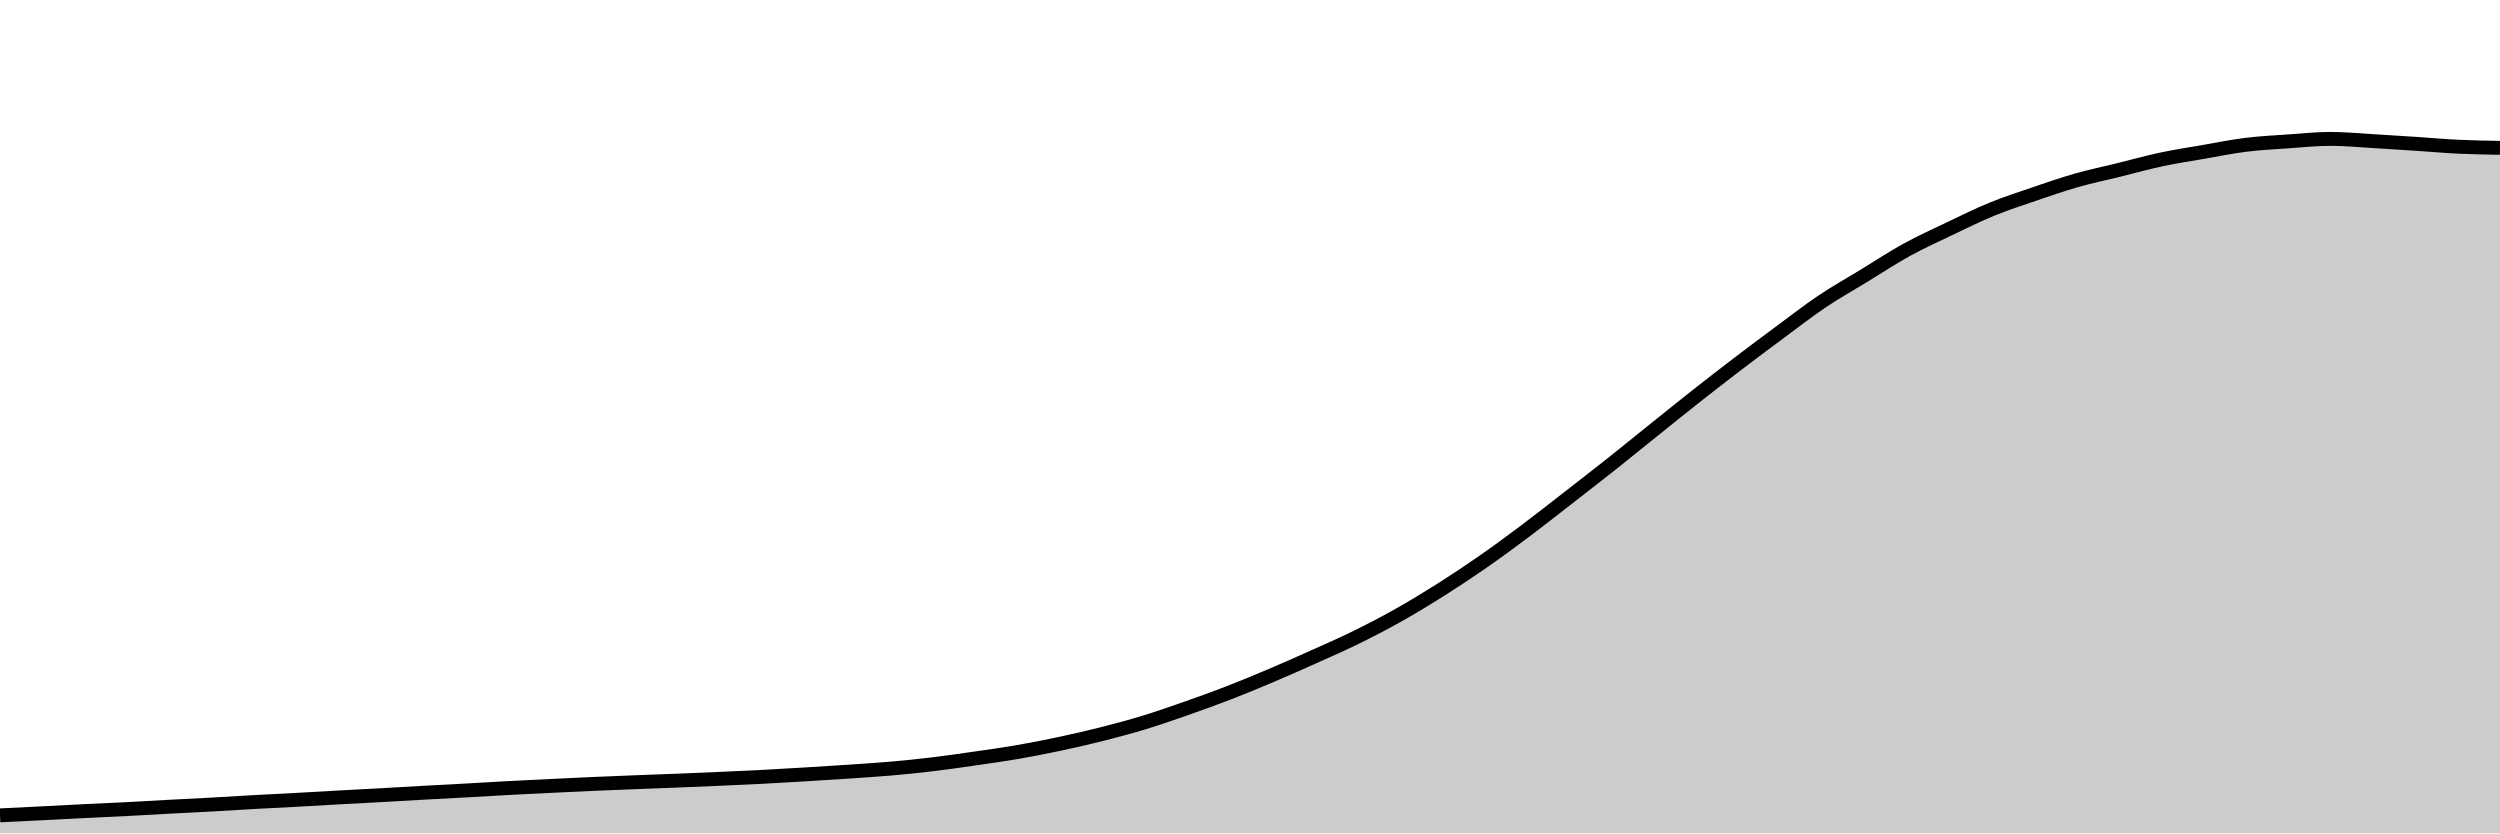
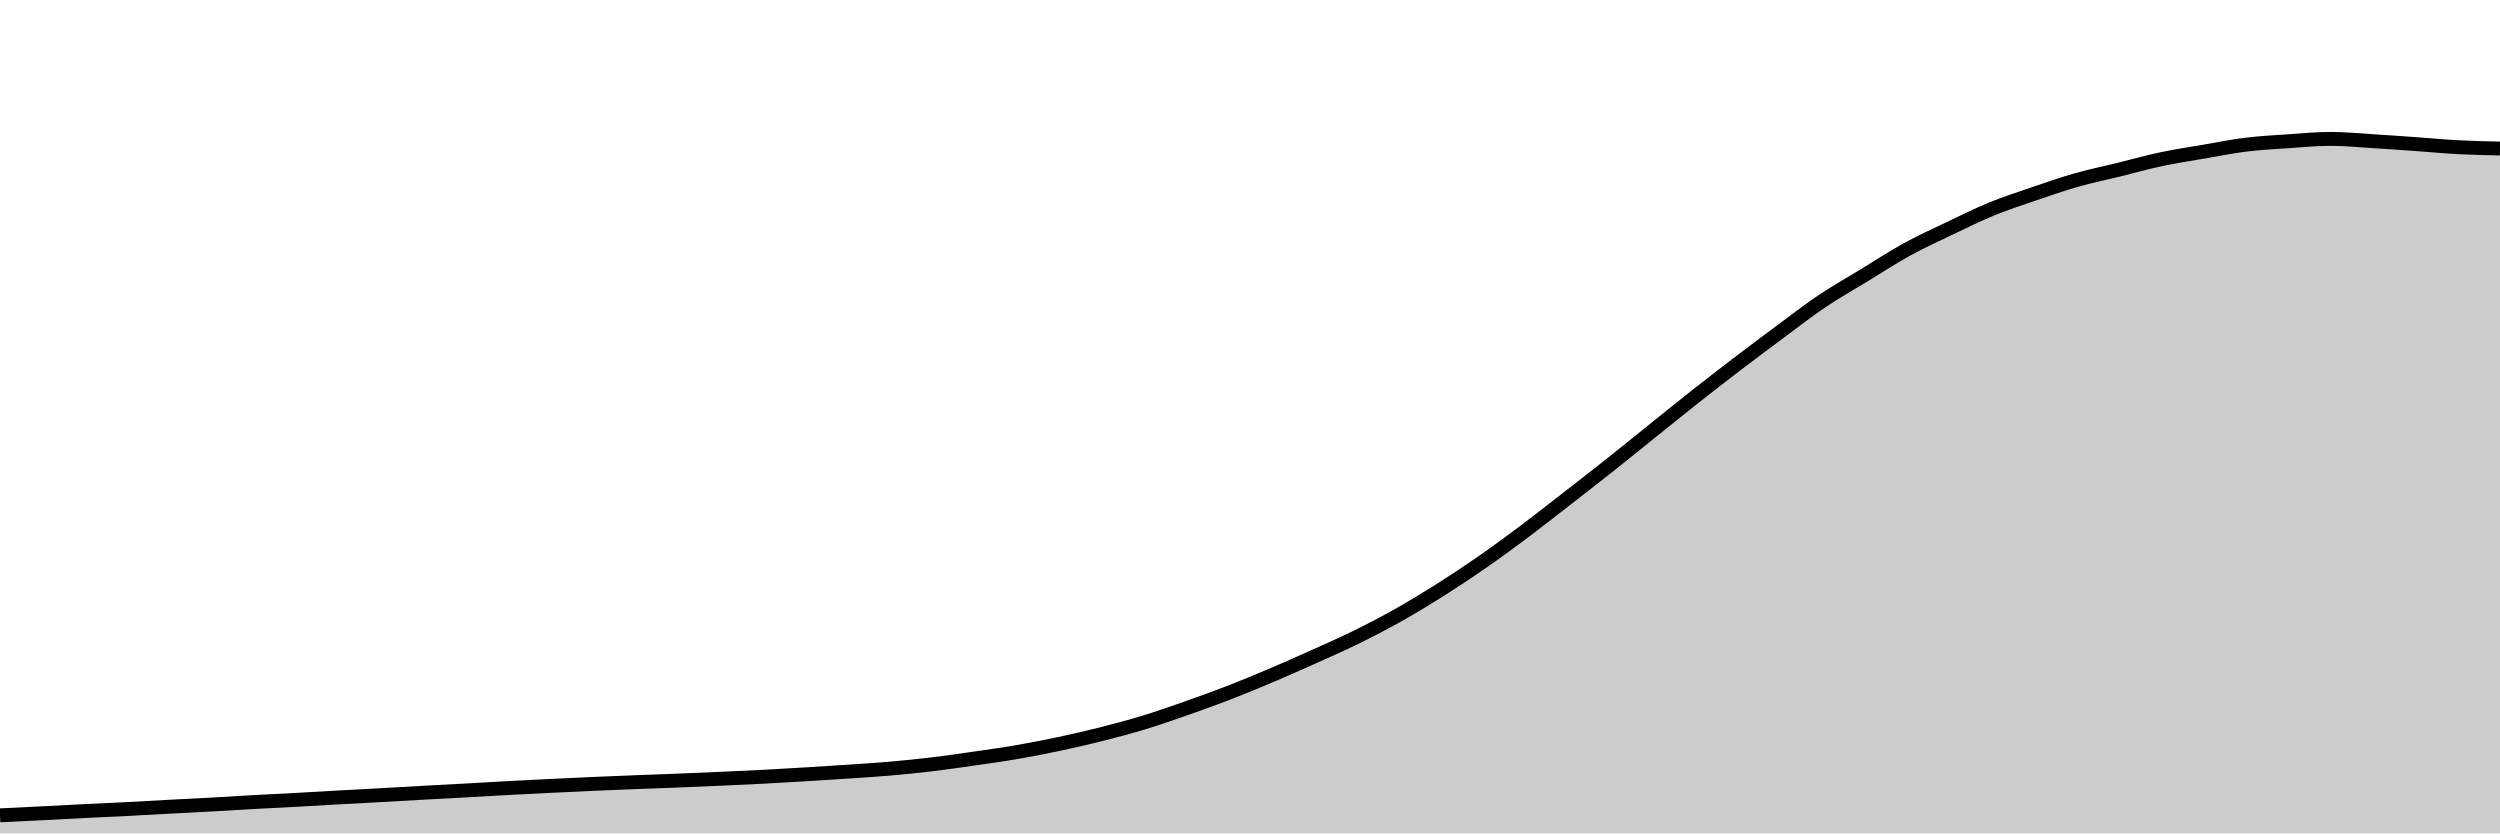
<svg xmlns="http://www.w3.org/2000/svg" viewBox="0 0 180 60">
  <g transform="translate(0,10)">
-     <path class="area" fill="rgba(0, 0, 0, 0.2)" d="M0,48.705C1.017,48.656,2.034,48.607,3.051,48.556C4.068,48.505,5.085,48.447,6.102,48.397C7.119,48.347,8.136,48.305,9.153,48.253C10.169,48.201,11.186,48.139,12.203,48.084C13.22,48.03,14.237,47.982,15.254,47.926C16.271,47.869,17.288,47.803,18.305,47.747C19.322,47.691,20.339,47.644,21.356,47.588C22.373,47.533,23.39,47.471,24.407,47.414C25.424,47.358,26.441,47.307,27.458,47.251C28.475,47.194,29.492,47.133,30.508,47.077C31.525,47.021,32.542,46.969,33.559,46.913C34.576,46.857,35.593,46.794,36.61,46.739C37.627,46.685,38.644,46.635,39.661,46.586C40.678,46.536,41.695,46.486,42.712,46.442C43.729,46.397,44.746,46.357,45.763,46.318C46.78,46.278,47.797,46.244,48.814,46.203C49.831,46.163,50.847,46.12,51.864,46.074C52.881,46.029,53.898,45.983,54.915,45.931C55.932,45.878,56.949,45.818,57.966,45.757C58.983,45.696,60,45.632,61.017,45.563C62.034,45.495,63.051,45.433,64.068,45.345C65.085,45.256,66.102,45.154,67.119,45.032C68.136,44.911,69.153,44.762,70.169,44.615C71.186,44.469,72.203,44.329,73.22,44.154C74.237,43.978,75.254,43.779,76.271,43.563C77.288,43.347,78.305,43.116,79.322,42.859C80.339,42.601,81.356,42.33,82.373,42.02C83.39,41.71,84.407,41.354,85.424,40.998C86.441,40.641,87.458,40.275,88.475,39.881C89.492,39.487,90.508,39.066,91.525,38.635C92.542,38.204,93.559,37.752,94.576,37.295C95.593,36.839,96.61,36.395,97.627,35.896C98.644,35.396,99.661,34.869,100.678,34.298C101.695,33.726,102.712,33.109,103.729,32.467C104.746,31.824,105.763,31.149,106.78,30.442C107.797,29.734,108.814,28.986,109.831,28.223C110.847,27.461,111.864,26.656,112.881,25.866C113.898,25.076,114.915,24.289,115.932,23.484C116.949,22.678,117.966,21.848,118.983,21.032C120,20.217,121.017,19.392,122.034,18.591C123.051,17.789,124.068,16.999,125.085,16.223C126.102,15.447,127.119,14.688,128.136,13.935C129.153,13.183,130.169,12.39,131.186,11.707C132.203,11.024,133.22,10.457,134.237,9.836C135.254,9.216,136.271,8.544,137.288,7.985C138.305,7.426,139.322,6.967,140.339,6.481C141.356,5.996,142.373,5.489,143.39,5.072C144.407,4.655,145.424,4.328,146.441,3.98C147.458,3.633,148.475,3.278,149.492,2.988C150.508,2.697,151.525,2.489,152.542,2.238C153.559,1.988,154.576,1.701,155.593,1.484C156.61,1.267,157.627,1.114,158.644,0.938C159.661,0.762,160.678,0.553,161.695,0.427C162.712,0.3,163.729,0.25,164.746,0.179C165.763,0.108,166.78,0,167.797,0C168.814,0,169.831,0.1,170.847,0.159C171.864,0.218,172.881,0.285,173.898,0.352C174.915,0.419,175.932,0.512,176.949,0.561C177.966,0.61,178.983,0.627,180,0.645L180,50C178.983,50,177.966,50,176.949,50C175.932,50,174.915,50,173.898,50C172.881,50,171.864,50,170.847,50C169.831,50,168.814,50,167.797,50C166.78,50,165.763,50,164.746,50C163.729,50,162.712,50,161.695,50C160.678,50,159.661,50,158.644,50C157.627,50,156.61,50,155.593,50C154.576,50,153.559,50,152.542,50C151.525,50,150.508,50,149.492,50C148.475,50,147.458,50,146.441,50C145.424,50,144.407,50,143.39,50C142.373,50,141.356,50,140.339,50C139.322,50,138.305,50,137.288,50C136.271,50,135.254,50,134.237,50C133.22,50,132.203,50,131.186,50C130.169,50,129.153,50,128.136,50C127.119,50,126.102,50,125.085,50C124.068,50,123.051,50,122.034,50C121.017,50,120,50,118.983,50C117.966,50,116.949,50,115.932,50C114.915,50,113.898,50,112.881,50C111.864,50,110.847,50,109.831,50C108.814,50,107.797,50,106.78,50C105.763,50,104.746,50,103.729,50C102.712,50,101.695,50,100.678,50C99.661,50,98.644,50,97.627,50C96.61,50,95.593,50,94.576,50C93.559,50,92.542,50,91.525,50C90.508,50,89.492,50,88.475,50C87.458,50,86.441,50,85.424,50C84.407,50,83.39,50,82.373,50C81.356,50,80.339,50,79.322,50C78.305,50,77.288,50,76.271,50C75.254,50,74.237,50,73.22,50C72.203,50,71.186,50,70.169,50C69.153,50,68.136,50,67.119,50C66.102,50,65.085,50,64.068,50C63.051,50,62.034,50,61.017,50C60,50,58.983,50,57.966,50C56.949,50,55.932,50,54.915,50C53.898,50,52.881,50,51.864,50C50.847,50,49.831,50,48.814,50C47.797,50,46.78,50,45.763,50C44.746,50,43.729,50,42.712,50C41.695,50,40.678,50,39.661,50C38.644,50,37.627,50,36.61,50C35.593,50,34.576,50,33.559,50C32.542,50,31.525,50,30.508,50C29.492,50,28.475,50,27.458,50C26.441,50,25.424,50,24.407,50C23.39,50,22.373,50,21.356,50C20.339,50,19.322,50,18.305,50C17.288,50,16.271,50,15.254,50C14.237,50,13.22,50,12.203,50C11.186,50,10.169,50,9.153,50C8.136,50,7.119,50,6.102,50C5.085,50,4.068,50,3.051,50C2.034,50,1.017,50,0,50Z" />
-     <path class="line" stroke="black" fill="none" d="M0,48.705C1.017,48.656,2.034,48.607,3.051,48.556C4.068,48.505,5.085,48.447,6.102,48.397C7.119,48.347,8.136,48.305,9.153,48.253C10.169,48.201,11.186,48.139,12.203,48.084C13.22,48.03,14.237,47.982,15.254,47.926C16.271,47.869,17.288,47.803,18.305,47.747C19.322,47.691,20.339,47.644,21.356,47.588C22.373,47.533,23.39,47.471,24.407,47.414C25.424,47.358,26.441,47.307,27.458,47.251C28.475,47.194,29.492,47.133,30.508,47.077C31.525,47.021,32.542,46.969,33.559,46.913C34.576,46.857,35.593,46.794,36.61,46.739C37.627,46.685,38.644,46.635,39.661,46.586C40.678,46.536,41.695,46.486,42.712,46.442C43.729,46.397,44.746,46.357,45.763,46.318C46.78,46.278,47.797,46.244,48.814,46.203C49.831,46.163,50.847,46.12,51.864,46.074C52.881,46.029,53.898,45.983,54.915,45.931C55.932,45.878,56.949,45.818,57.966,45.757C58.983,45.696,60,45.632,61.017,45.563C62.034,45.495,63.051,45.433,64.068,45.345C65.085,45.256,66.102,45.154,67.119,45.032C68.136,44.911,69.153,44.762,70.169,44.615C71.186,44.469,72.203,44.329,73.22,44.154C74.237,43.978,75.254,43.779,76.271,43.563C77.288,43.347,78.305,43.116,79.322,42.859C80.339,42.601,81.356,42.33,82.373,42.02C83.39,41.71,84.407,41.354,85.424,40.998C86.441,40.641,87.458,40.275,88.475,39.881C89.492,39.487,90.508,39.066,91.525,38.635C92.542,38.204,93.559,37.752,94.576,37.295C95.593,36.839,96.61,36.395,97.627,35.896C98.644,35.396,99.661,34.869,100.678,34.298C101.695,33.726,102.712,33.109,103.729,32.467C104.746,31.824,105.763,31.149,106.78,30.442C107.797,29.734,108.814,28.986,109.831,28.223C110.847,27.461,111.864,26.656,112.881,25.866C113.898,25.076,114.915,24.289,115.932,23.484C116.949,22.678,117.966,21.848,118.983,21.032C120,20.217,121.017,19.392,122.034,18.591C123.051,17.789,124.068,16.999,125.085,16.223C126.102,15.447,127.119,14.688,128.136,13.935C129.153,13.183,130.169,12.39,131.186,11.707C132.203,11.024,133.22,10.457,134.237,9.836C135.254,9.216,136.271,8.544,137.288,7.985C138.305,7.426,139.322,6.967,140.339,6.481C141.356,5.996,142.373,5.489,143.39,5.072C144.407,4.655,145.424,4.328,146.441,3.98C147.458,3.633,148.475,3.278,149.492,2.988C150.508,2.697,151.525,2.489,152.542,2.238C153.559,1.988,154.576,1.701,155.593,1.484C156.61,1.267,157.627,1.114,158.644,0.938C159.661,0.762,160.678,0.553,161.695,0.427C162.712,0.3,163.729,0.25,164.746,0.179C165.763,0.108,166.78,0,167.797,0C168.814,0,169.831,0.1,170.847,0.159C171.864,0.218,172.881,0.285,173.898,0.352C174.915,0.419,175.932,0.512,176.949,0.561C177.966,0.61,178.983,0.627,180,0.645" />
+     <path class="area" fill="rgba(0, 0, 0, 0.2)" d="M0,48.704C1.017,48.655,2.034,48.606,3.051,48.555C4.068,48.504,5.085,48.447,6.102,48.396C7.119,48.346,8.136,48.304,9.153,48.252C10.169,48.2,11.186,48.138,12.203,48.083C13.22,48.029,14.237,47.981,15.254,47.924C16.271,47.868,17.288,47.802,18.305,47.746C19.322,47.689,20.339,47.642,21.356,47.587C22.373,47.531,23.39,47.469,24.407,47.413C25.424,47.357,26.441,47.305,27.458,47.249C28.475,47.193,29.492,47.131,30.508,47.075C31.525,47.019,32.542,46.968,33.559,46.911C34.576,46.855,35.593,46.792,36.61,46.738C37.627,46.683,38.644,46.633,39.661,46.584C40.678,46.534,41.695,46.484,42.712,46.44C43.729,46.395,44.746,46.355,45.763,46.315C46.78,46.276,47.797,46.242,48.814,46.201C49.831,46.161,50.847,46.118,51.864,46.072C52.881,46.027,53.898,45.981,54.915,45.928C55.932,45.875,56.949,45.816,57.966,45.754C58.983,45.693,60,45.629,61.017,45.561C62.034,45.492,63.051,45.431,64.068,45.342C65.085,45.254,66.102,45.151,67.119,45.029C68.136,44.908,69.153,44.759,70.169,44.612C71.186,44.466,72.203,44.326,73.22,44.15C74.237,43.975,75.254,43.775,76.271,43.559C77.288,43.343,78.305,43.112,79.322,42.854C80.339,42.597,81.356,42.325,82.373,42.015C83.39,41.705,84.407,41.349,85.424,40.992C86.441,40.635,87.458,40.269,88.475,39.875C89.492,39.481,90.508,39.06,91.525,38.628C92.542,38.197,93.559,37.745,94.576,37.288C95.593,36.831,96.61,36.387,97.627,35.887C98.644,35.387,99.661,34.86,100.678,34.288C101.695,33.717,102.712,33.099,103.729,32.456C104.746,31.813,105.763,31.138,106.78,30.43C107.797,29.722,108.814,28.973,109.831,28.21C110.847,27.447,111.864,26.642,112.881,25.852C113.898,25.061,114.915,24.274,115.932,23.468C116.949,22.662,117.966,21.831,118.983,21.015C120,20.199,121.017,19.374,122.034,18.572C123.051,17.77,124.068,16.98,125.085,16.203C126.102,15.427,127.119,14.667,128.136,13.914C129.153,13.161,130.169,12.368,131.186,11.684C132.203,11.001,133.22,10.432,134.237,9.812C135.254,9.192,136.271,8.524,137.288,7.965C138.305,7.406,139.322,6.946,140.339,6.46C141.356,5.975,142.373,5.467,143.39,5.05C144.407,4.633,145.424,4.305,146.441,3.958C147.458,3.61,148.475,3.254,149.492,2.965C150.508,2.675,151.525,2.47,152.542,2.22C153.559,1.97,154.576,1.681,155.593,1.465C156.61,1.249,157.627,1.098,158.644,0.924C159.661,0.749,160.678,0.543,161.695,0.417C162.712,0.291,163.729,0.238,164.746,0.169C165.763,0.099,166.78,0,167.797,0C168.814,0,169.831,0.102,170.847,0.164C171.864,0.226,172.881,0.3,173.898,0.372C174.915,0.444,175.932,0.542,176.949,0.596C177.966,0.65,178.983,0.672,180,0.695L180,50C178.983,50,177.966,50,176.949,50C175.932,50,174.915,50,173.898,50C172.881,50,171.864,50,170.847,50C169.831,50,168.814,50,167.797,50C166.78,50,165.763,50,164.746,50C163.729,50,162.712,50,161.695,50C160.678,50,159.661,50,158.644,50C157.627,50,156.61,50,155.593,50C154.576,50,153.559,50,152.542,50C151.525,50,150.508,50,149.492,50C148.475,50,147.458,50,146.441,50C145.424,50,144.407,50,143.39,50C142.373,50,141.356,50,140.339,50C139.322,50,138.305,50,137.288,50C136.271,50,135.254,50,134.237,50C133.22,50,132.203,50,131.186,50C130.169,50,129.153,50,128.136,50C127.119,50,126.102,50,125.085,50C124.068,50,123.051,50,122.034,50C121.017,50,120,50,118.983,50C117.966,50,116.949,50,115.932,50C114.915,50,113.898,50,112.881,50C111.864,50,110.847,50,109.831,50C108.814,50,107.797,50,106.78,50C105.763,50,104.746,50,103.729,50C102.712,50,101.695,50,100.678,50C99.661,50,98.644,50,97.627,50C96.61,50,95.593,50,94.576,50C93.559,50,92.542,50,91.525,50C90.508,50,89.492,50,88.475,50C87.458,50,86.441,50,85.424,50C84.407,50,83.39,50,82.373,50C81.356,50,80.339,50,79.322,50C78.305,50,77.288,50,76.271,50C75.254,50,74.237,50,73.22,50C72.203,50,71.186,50,70.169,50C69.153,50,68.136,50,67.119,50C66.102,50,65.085,50,64.068,50C63.051,50,62.034,50,61.017,50C60,50,58.983,50,57.966,50C56.949,50,55.932,50,54.915,50C53.898,50,52.881,50,51.864,50C50.847,50,49.831,50,48.814,50C47.797,50,46.78,50,45.763,50C44.746,50,43.729,50,42.712,50C41.695,50,40.678,50,39.661,50C38.644,50,37.627,50,36.61,50C35.593,50,34.576,50,33.559,50C32.542,50,31.525,50,30.508,50C29.492,50,28.475,50,27.458,50C26.441,50,25.424,50,24.407,50C23.39,50,22.373,50,21.356,50C20.339,50,19.322,50,18.305,50C17.288,50,16.271,50,15.254,50C14.237,50,13.22,50,12.203,50C11.186,50,10.169,50,9.153,50C8.136,50,7.119,50,6.102,50C5.085,50,4.068,50,3.051,50C2.034,50,1.017,50,0,50Z" />
+     <path class="line" stroke="black" fill="none" d="M0,48.704C1.017,48.655,2.034,48.606,3.051,48.555C4.068,48.504,5.085,48.447,6.102,48.396C7.119,48.346,8.136,48.304,9.153,48.252C10.169,48.2,11.186,48.138,12.203,48.083C13.22,48.029,14.237,47.981,15.254,47.924C16.271,47.868,17.288,47.802,18.305,47.746C19.322,47.689,20.339,47.642,21.356,47.587C22.373,47.531,23.39,47.469,24.407,47.413C25.424,47.357,26.441,47.305,27.458,47.249C28.475,47.193,29.492,47.131,30.508,47.075C31.525,47.019,32.542,46.968,33.559,46.911C34.576,46.855,35.593,46.792,36.61,46.738C37.627,46.683,38.644,46.633,39.661,46.584C40.678,46.534,41.695,46.484,42.712,46.44C43.729,46.395,44.746,46.355,45.763,46.315C46.78,46.276,47.797,46.242,48.814,46.201C49.831,46.161,50.847,46.118,51.864,46.072C52.881,46.027,53.898,45.981,54.915,45.928C55.932,45.875,56.949,45.816,57.966,45.754C58.983,45.693,60,45.629,61.017,45.561C62.034,45.492,63.051,45.431,64.068,45.342C65.085,45.254,66.102,45.151,67.119,45.029C68.136,44.908,69.153,44.759,70.169,44.612C71.186,44.466,72.203,44.326,73.22,44.15C74.237,43.975,75.254,43.775,76.271,43.559C77.288,43.343,78.305,43.112,79.322,42.854C80.339,42.597,81.356,42.325,82.373,42.015C83.39,41.705,84.407,41.349,85.424,40.992C86.441,40.635,87.458,40.269,88.475,39.875C89.492,39.481,90.508,39.06,91.525,38.628C92.542,38.197,93.559,37.745,94.576,37.288C95.593,36.831,96.61,36.387,97.627,35.887C98.644,35.387,99.661,34.86,100.678,34.288C101.695,33.717,102.712,33.099,103.729,32.456C104.746,31.813,105.763,31.138,106.78,30.43C107.797,29.722,108.814,28.973,109.831,28.21C110.847,27.447,111.864,26.642,112.881,25.852C113.898,25.061,114.915,24.274,115.932,23.468C116.949,22.662,117.966,21.831,118.983,21.015C120,20.199,121.017,19.374,122.034,18.572C123.051,17.77,124.068,16.98,125.085,16.203C126.102,15.427,127.119,14.667,128.136,13.914C129.153,13.161,130.169,12.368,131.186,11.684C132.203,11.001,133.22,10.432,134.237,9.812C135.254,9.192,136.271,8.524,137.288,7.965C138.305,7.406,139.322,6.946,140.339,6.46C141.356,5.975,142.373,5.467,143.39,5.05C144.407,4.633,145.424,4.305,146.441,3.958C147.458,3.61,148.475,3.254,149.492,2.965C150.508,2.675,151.525,2.47,152.542,2.22C153.559,1.97,154.576,1.681,155.593,1.465C156.61,1.249,157.627,1.098,158.644,0.924C159.661,0.749,160.678,0.543,161.695,0.417C162.712,0.291,163.729,0.238,164.746,0.169C165.763,0.099,166.78,0,167.797,0C168.814,0,169.831,0.102,170.847,0.164C171.864,0.226,172.881,0.3,173.898,0.372C174.915,0.444,175.932,0.542,176.949,0.596C177.966,0.65,178.983,0.672,180,0.695" />
  </g>
</svg>
